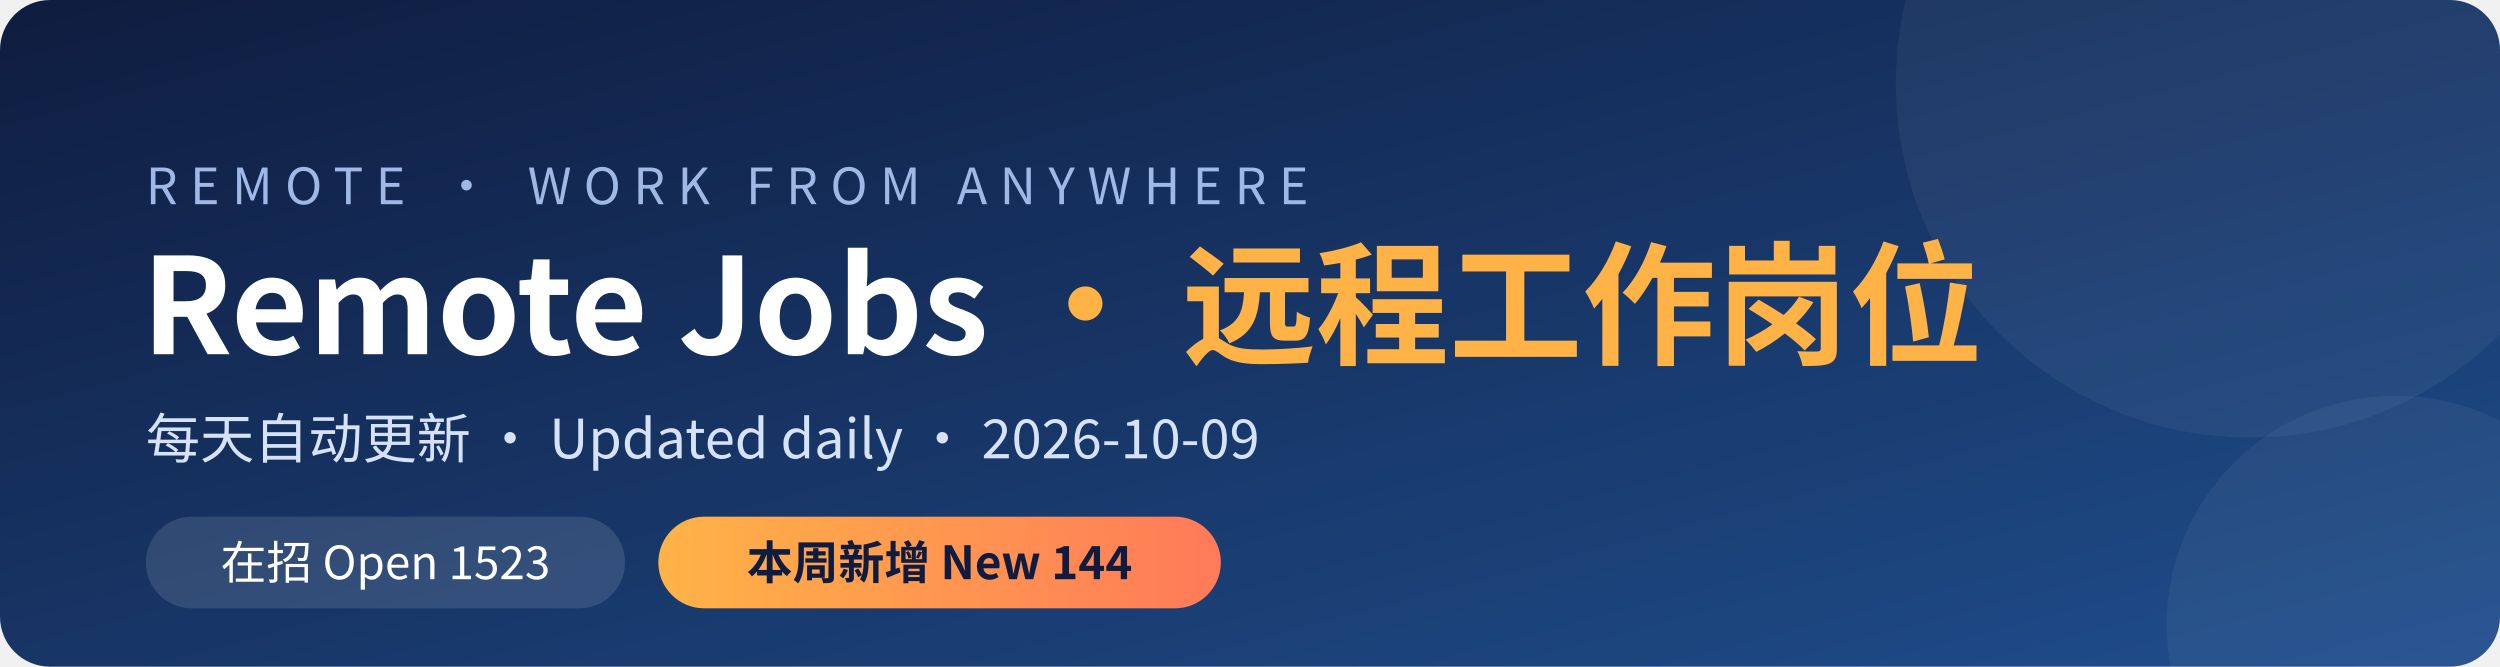
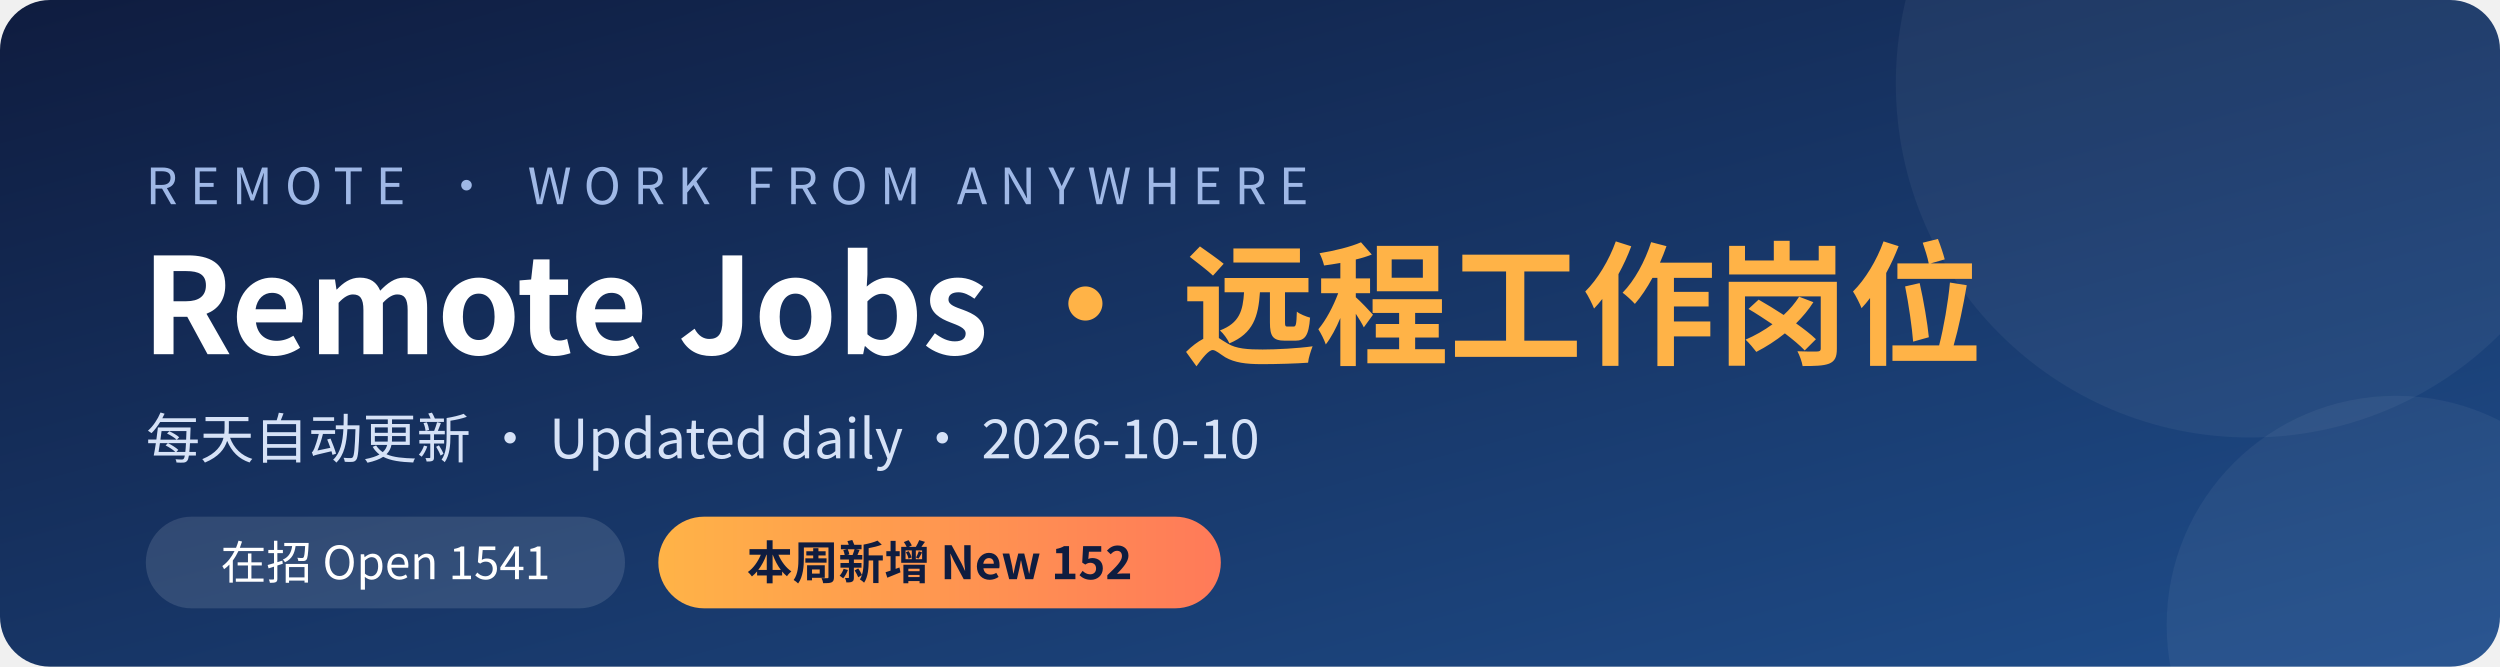
<svg xmlns="http://www.w3.org/2000/svg" width="1200" height="320" viewBox="0 0 1200 320">
  <defs>
    <linearGradient id="bg" x1="0" y1="0" x2="1" y2="1">
      <stop offset="0" stop-color="#0f1c3f" />
      <stop offset="1" stop-color="#1f4e8c" />
    </linearGradient>
    <linearGradient id="hl" x1="0" y1="0" x2="1" y2="0">
      <stop offset="0" stop-color="#ffb347" />
      <stop offset="1" stop-color="#ff7a59" />
    </linearGradient>
  </defs>
  <rect width="1200" height="320" rx="24" fill="url(#bg)" />
  <circle cx="1080" cy="40" r="170" fill="#ffffff" opacity="0.05" />
  <circle cx="1150" cy="300" r="110" fill="#ffffff" opacity="0.05" />
  <g font-family="'PingFang SC','Microsoft YaHei','Noto Sans CJK SC','Segoe UI',sans-serif">
    <text x="70" y="98" fill="#9fb8e6" font-size="24" letter-spacing="6">REMOTE · WORK FROM ANYWHERE</text>
    <text x="68" y="170" fill="#ffffff" font-size="64" font-weight="700">Remote Jobs <tspan fill="#ffb347">· 远程工作岗位</tspan>
    </text>
-     <text x="70" y="220" fill="#d6e2f7" font-size="26">每天自动更新 · Updated daily · 2026-10-09</text>
+     <text x="70" y="220" fill="#d6e2f7" font-size="26">每天自动更新 · Updated daily · 2026-10-10</text>
    <rect x="70" y="248" width="230" height="44" rx="22" fill="#ffffff" opacity="0.12" />
-     <text x="185" y="278" fill="#ffffff" font-size="22" text-anchor="middle">在招 Open  1523</text>
+     <text x="185" y="278" fill="#ffffff" font-size="22" text-anchor="middle">在招 Open  1541</text>
    <rect x="316" y="248" width="270" height="44" rx="22" fill="url(#hl)" />
-     <text x="451" y="278" fill="#0f1c3f" font-size="22" font-weight="700" text-anchor="middle">本周新增 New  144</text>
+     <text x="451" y="278" fill="#0f1c3f" font-size="22" font-weight="700" text-anchor="middle">本周新增 New  152</text>
  </g>
</svg>
